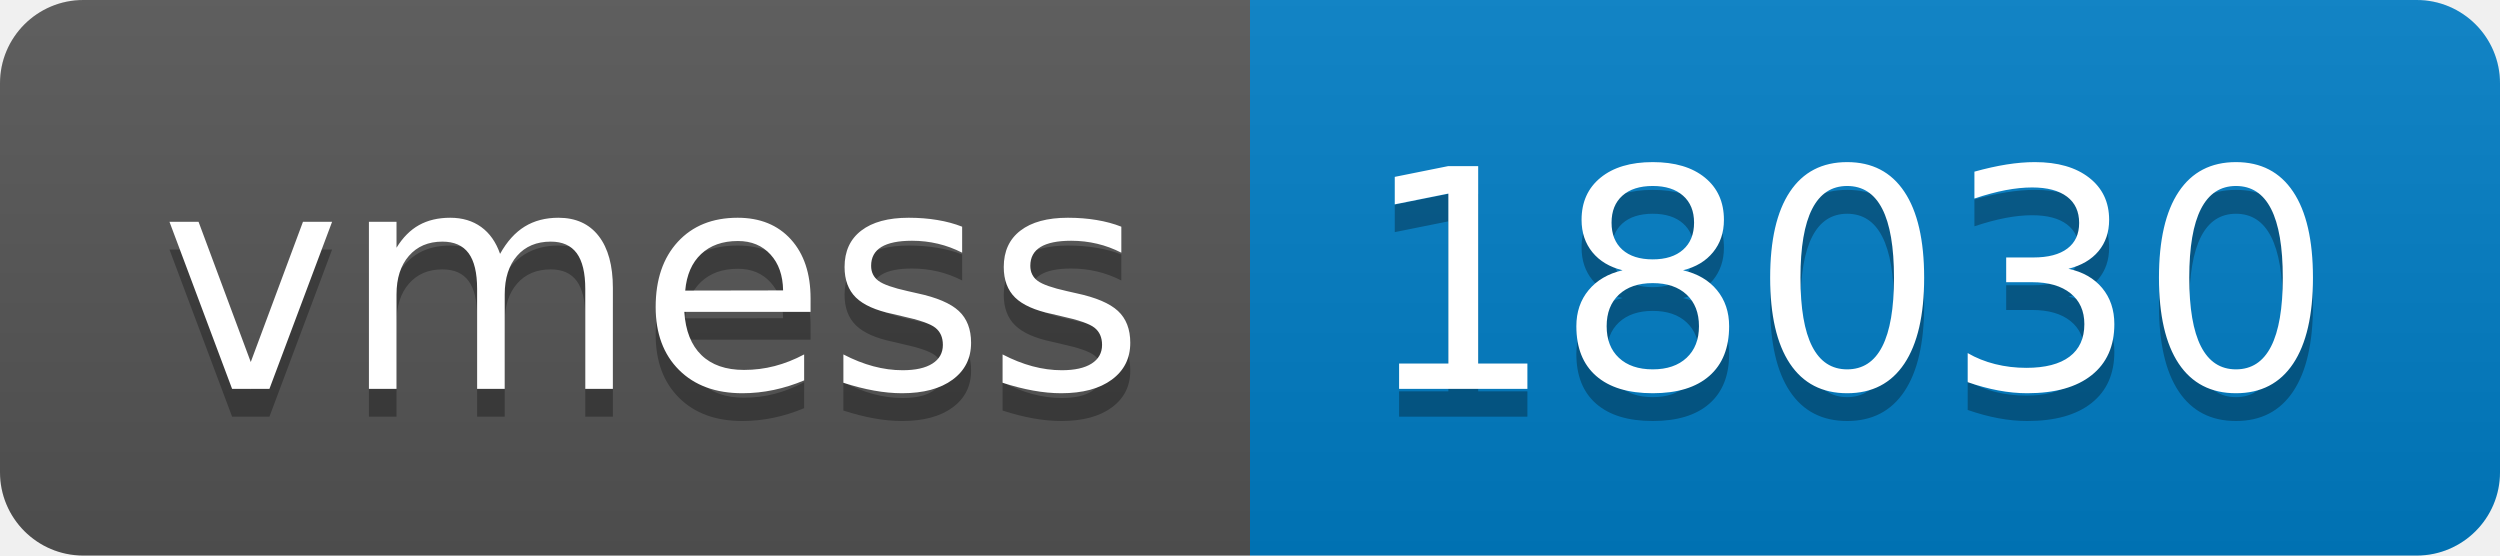
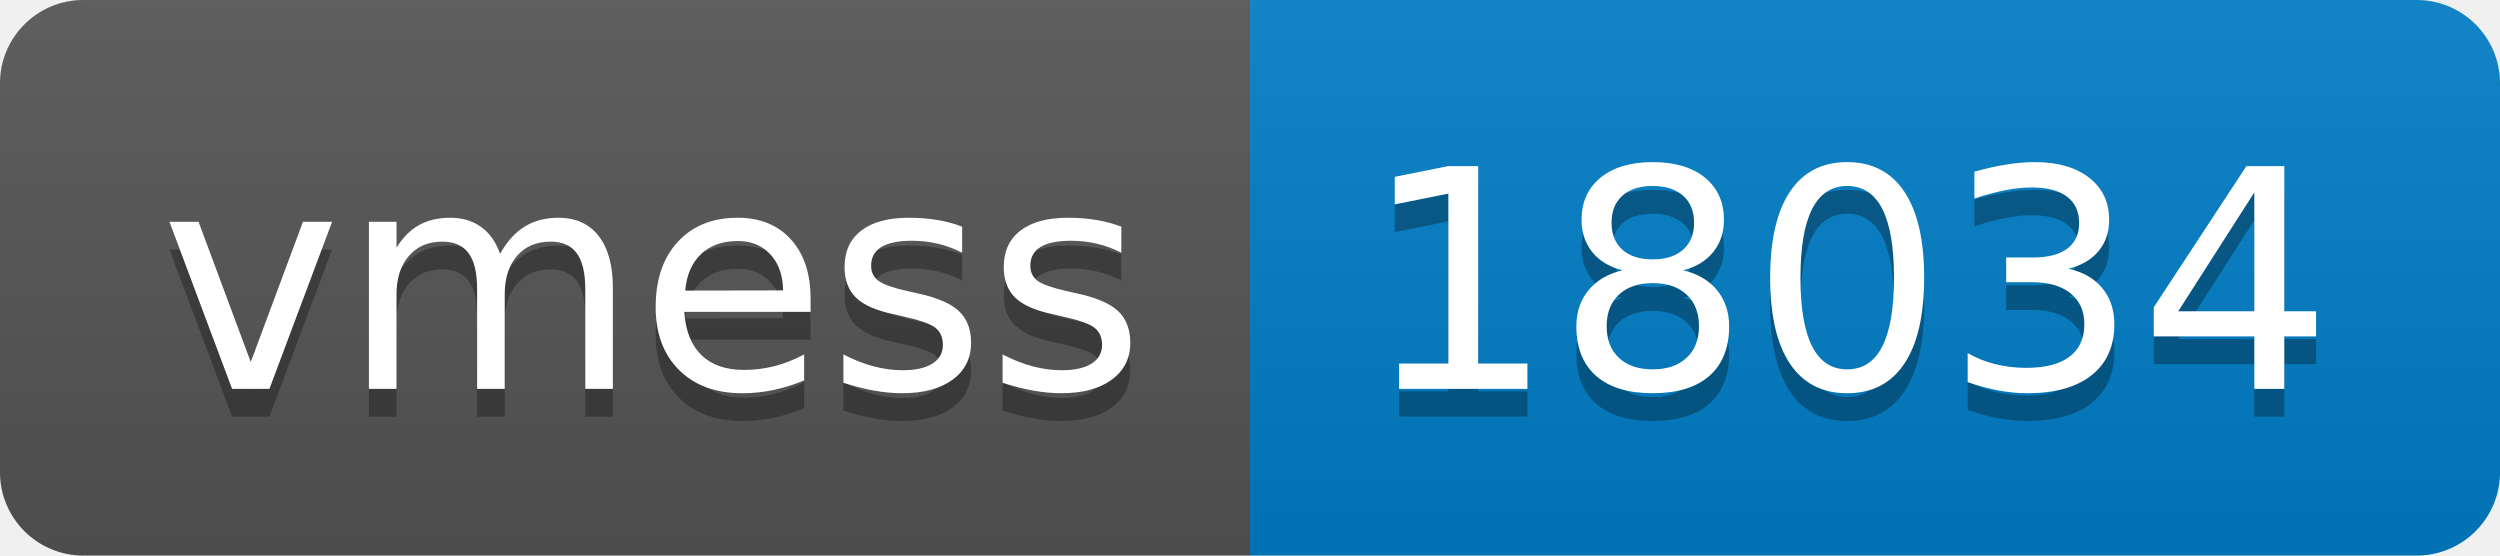
- <svg xmlns="http://www.w3.org/2000/svg" width="90" height="20" role="img" aria-label="vmess: 18030">
+ <svg xmlns="http://www.w3.org/2000/svg" width="90" height="20" role="img" aria-label="vmess: 18034">
  <linearGradient id="s" x2="0" y2="100%">
    <stop offset="0" stop-color="#bbb" stop-opacity=".1" />
    <stop offset="1" stop-opacity=".1" />
  </linearGradient>
  <clipPath id="r">
    <rect width="90" height="20" rx="3" fill="#fff" />
  </clipPath>
  <g clip-path="url(#r)">
    <rect width="45" height="20" fill="#555" />
    <rect x="45" width="45" height="20" fill="#007ec6" />
    <rect width="90" height="20" fill="url(#s)" />
  </g>
  <g fill="#fff" text-anchor="middle" font-family="Verdana,Geneva,DejaVu Sans,sans-serif" text-rendering="geometricPrecision" font-size="110">
    <text aria-hidden="true" x="235" y="150" fill="#010101" fill-opacity=".3" transform="scale(.1)" textLength="350">vmess</text>
    <text x="235" y="140" transform="scale(.1)" fill="#fff" textLength="350">vmess</text>
-     <text aria-hidden="true" x="665" y="150" fill="#010101" fill-opacity=".3" transform="scale(.1)" textLength="350">18030</text>
-     <text x="665" y="140" transform="scale(.1)" fill="#fff" textLength="350">18030</text>
+     <text aria-hidden="true" x="665" y="150" fill="#010101" fill-opacity=".3" transform="scale(.1)" textLength="350">18034</text>
+     <text x="665" y="140" transform="scale(.1)" fill="#fff" textLength="350">18034</text>
  </g>
</svg>
